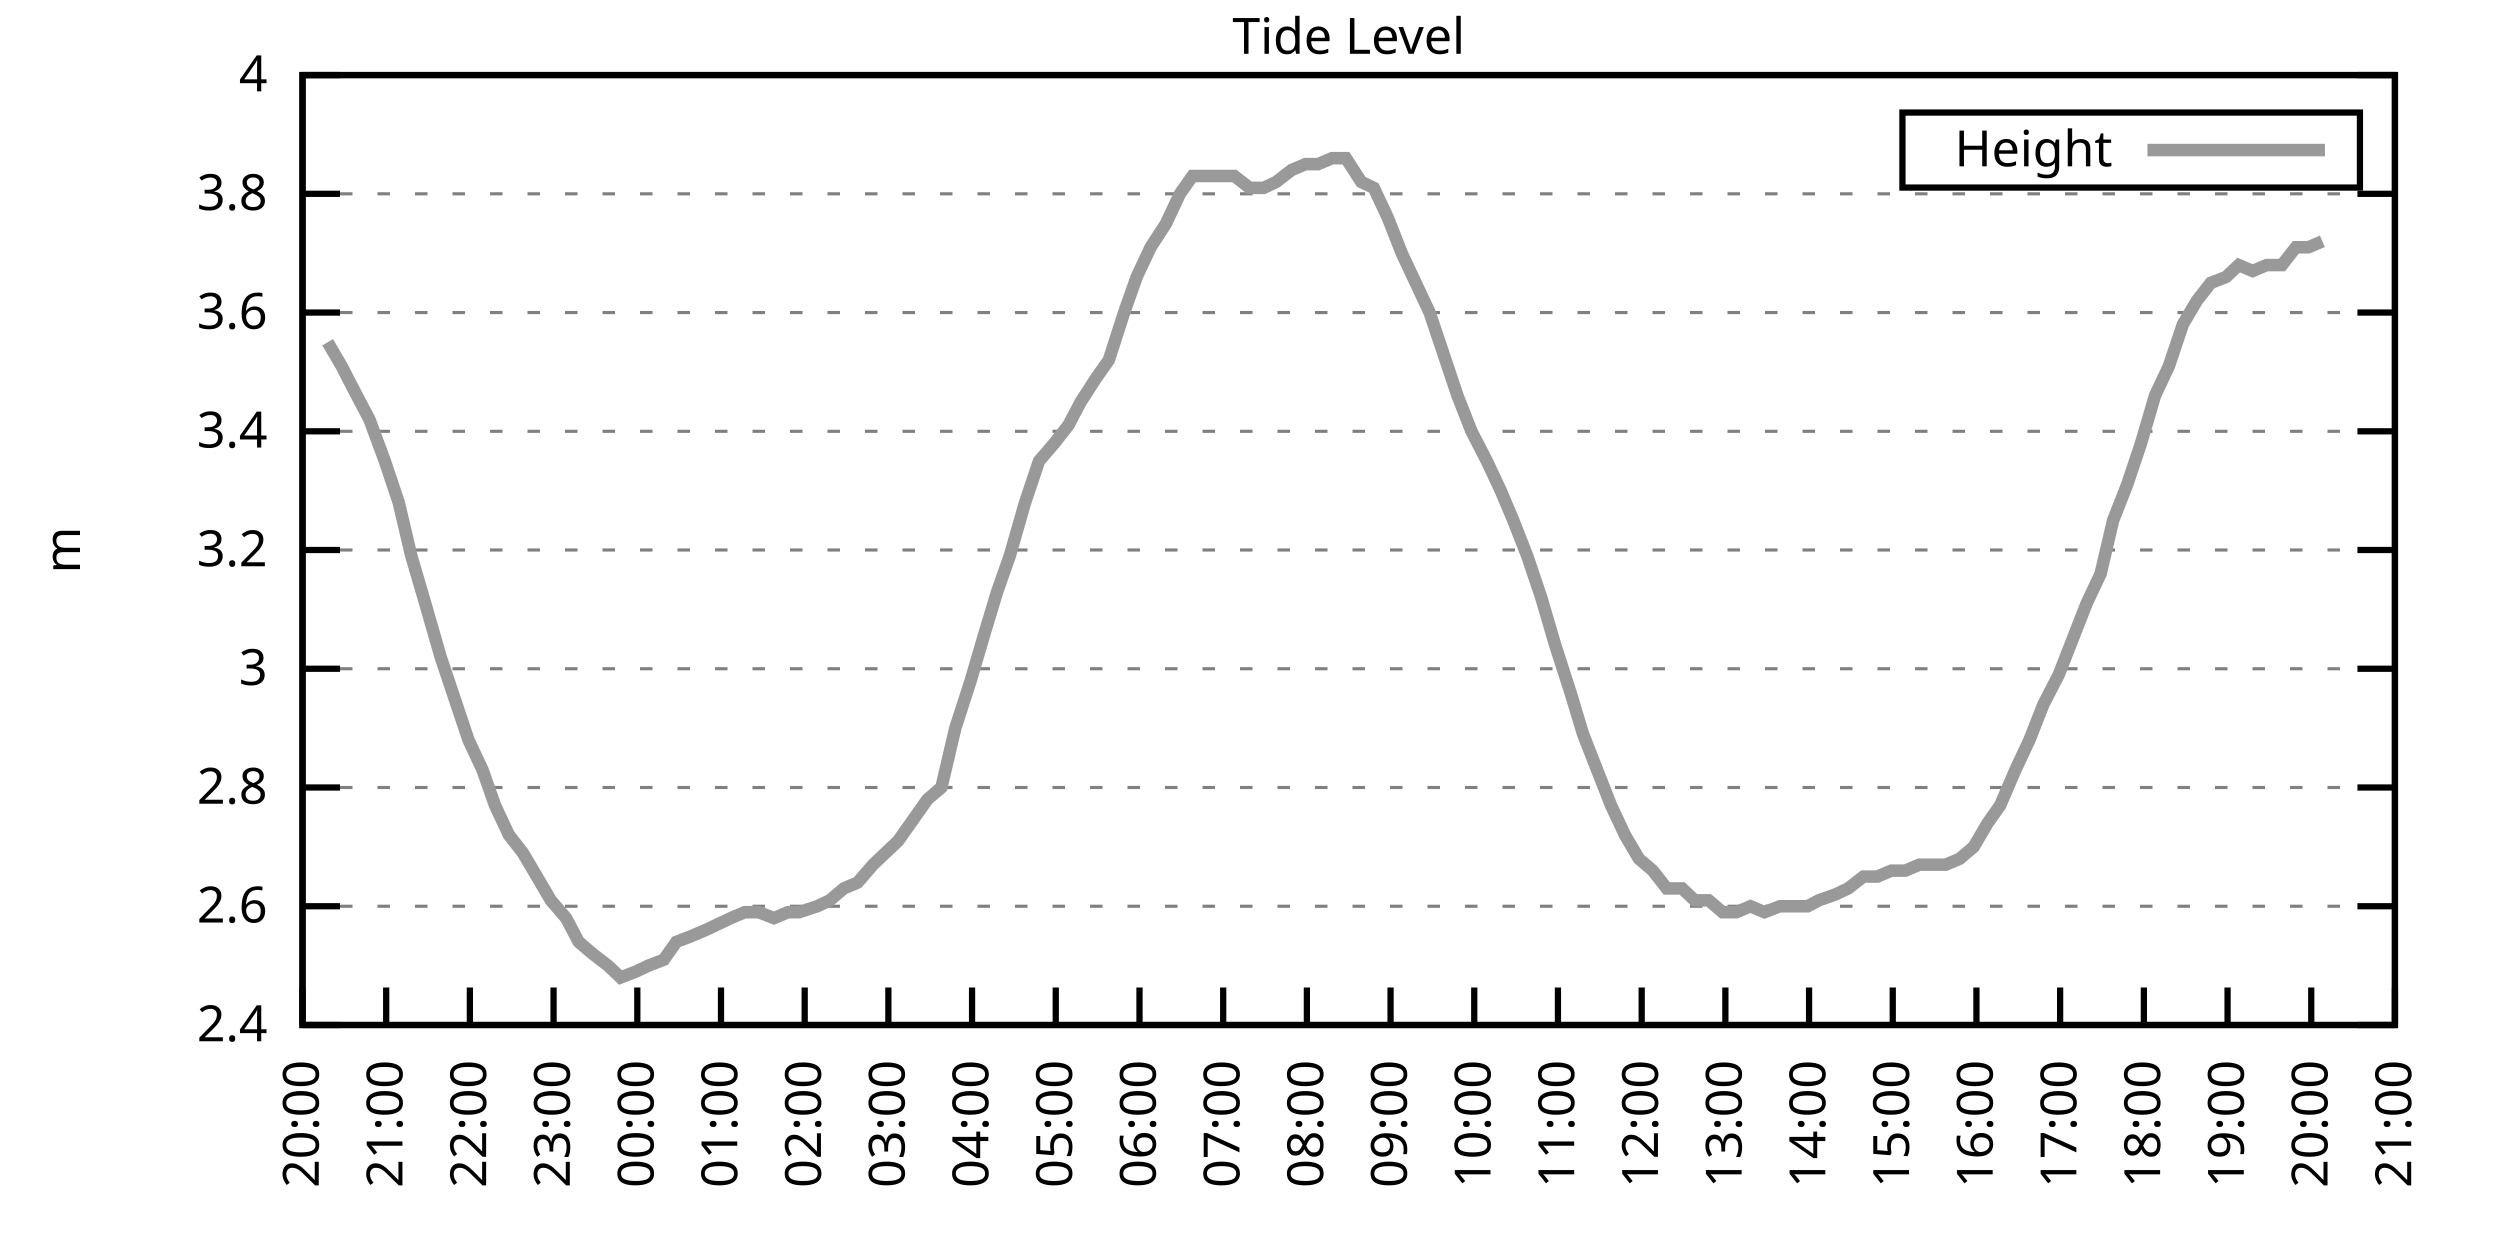
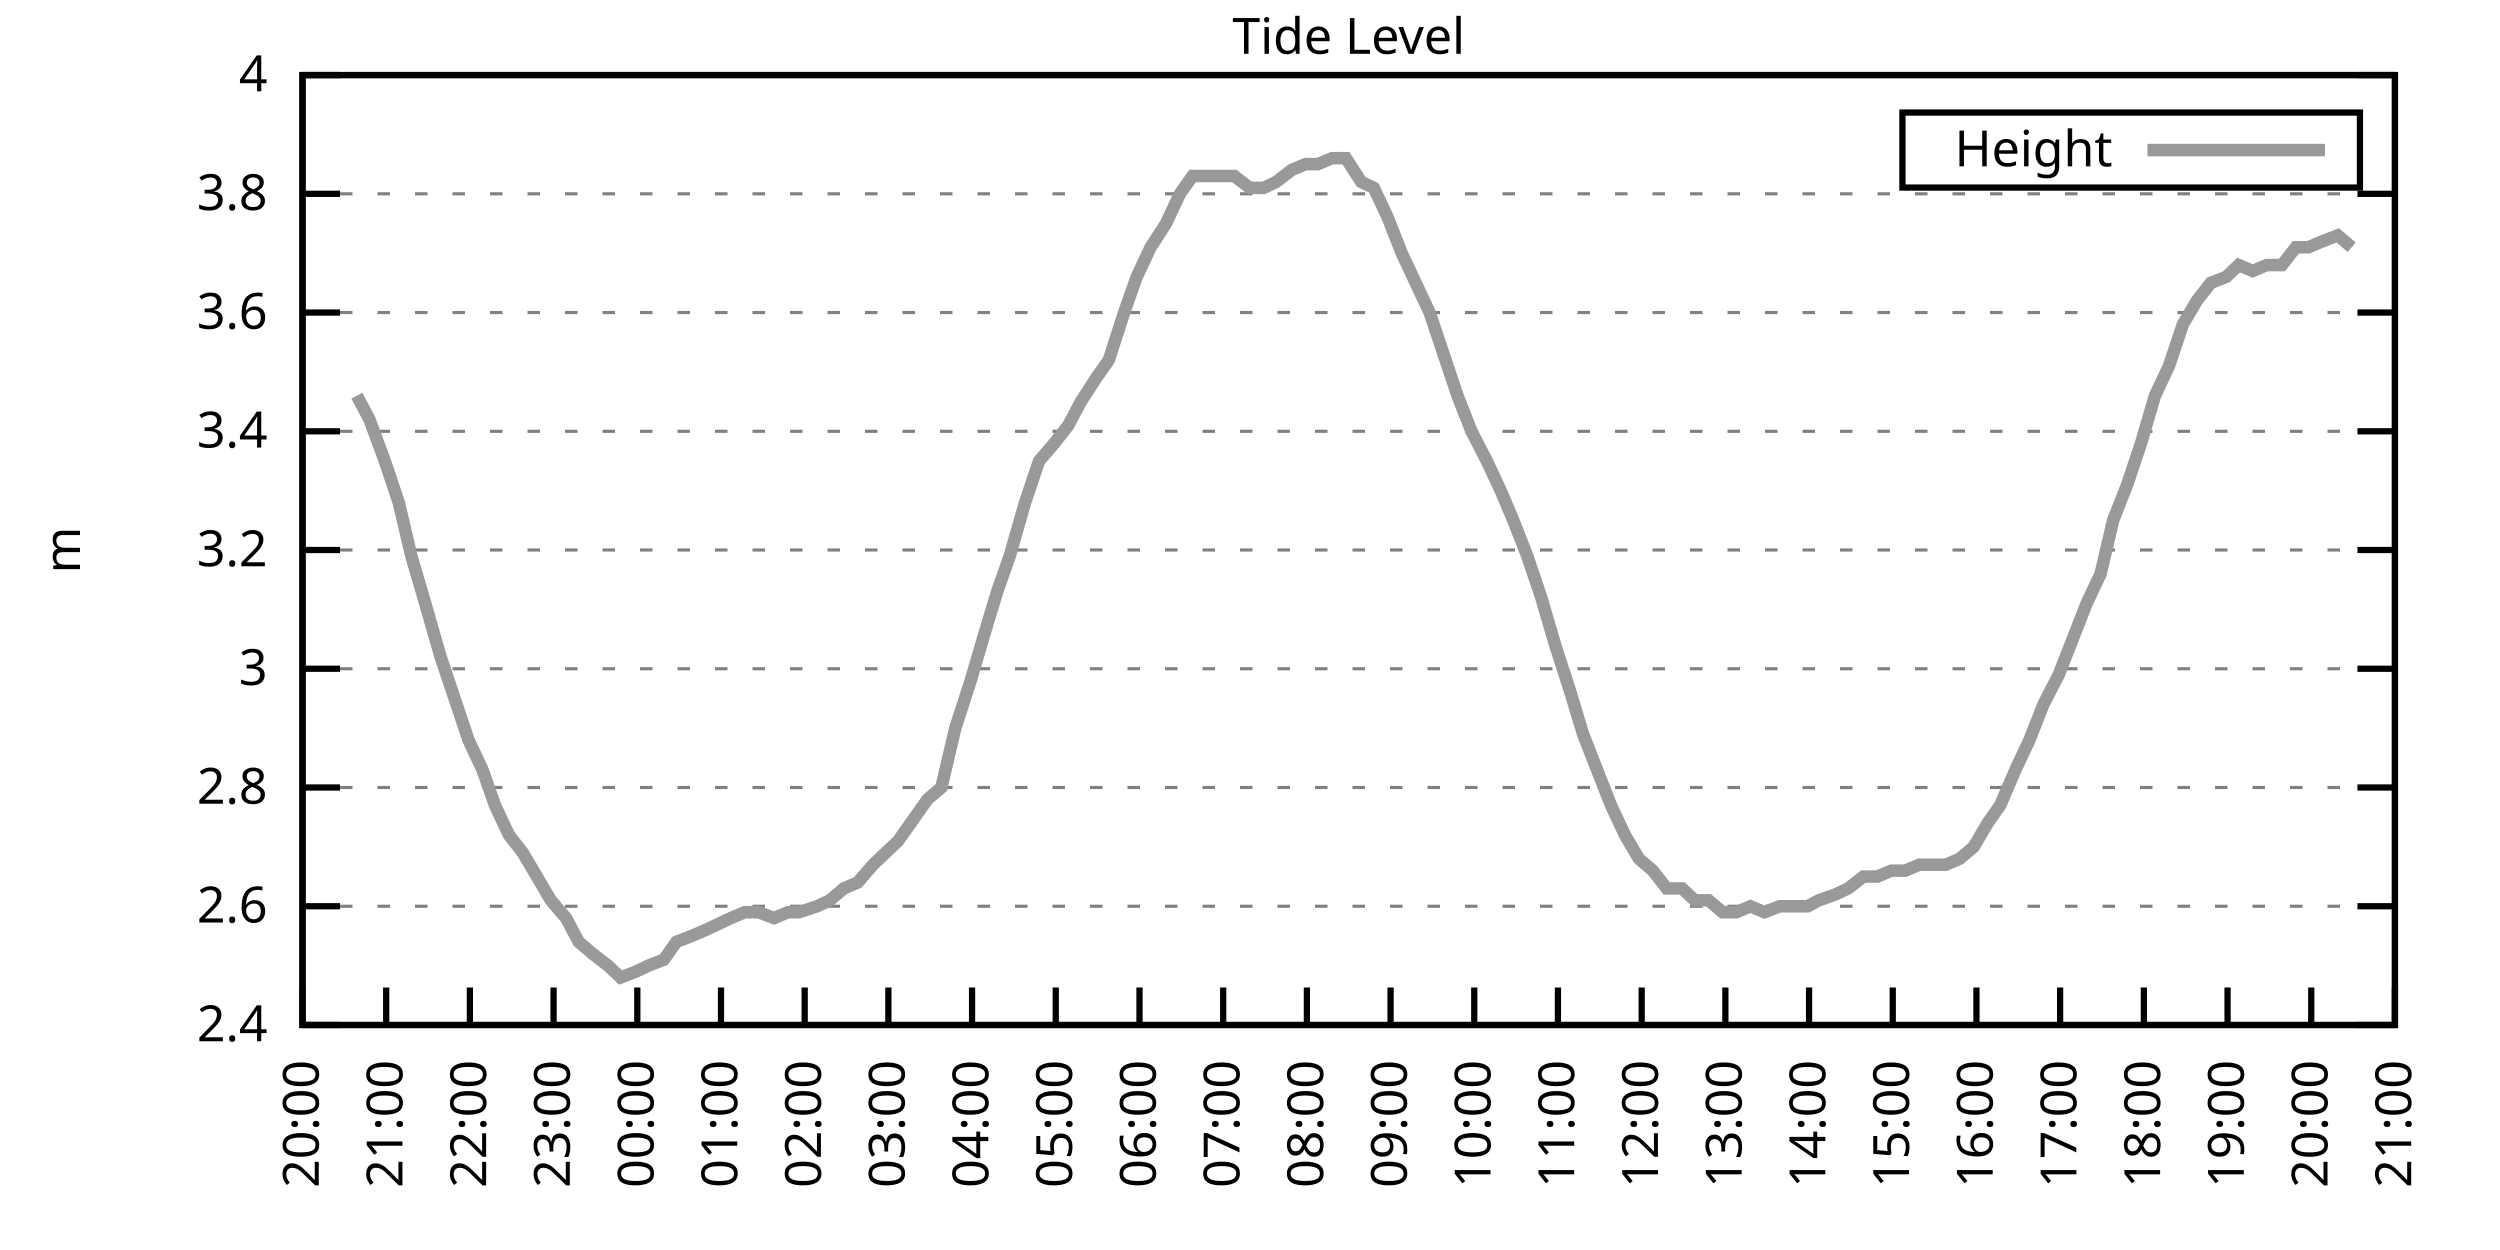
<svg xmlns="http://www.w3.org/2000/svg" xmlns:xlink="http://www.w3.org/1999/xlink" width="400" height="200" viewBox="0 0 400 200">
  <g id="gnuplot_canvas">
    <rect x="0" y="0" width="400" height="200" fill="none" />
    <defs>
      <circle id="gpDot" r="0.5" stroke-width="0.5" stroke="currentColor" />
      <path id="gpPt0" stroke-width="0.333" stroke="currentColor" d="M-1,0 h2 M0,-1 v2" />
      <path id="gpPt1" stroke-width="0.333" stroke="currentColor" d="M-1,-1 L1,1 M1,-1 L-1,1" />
      <path id="gpPt2" stroke-width="0.333" stroke="currentColor" d="M-1,0 L1,0 M0,-1 L0,1 M-1,-1 L1,1 M-1,1 L1,-1" />
      <rect id="gpPt3" stroke-width="0.333" stroke="currentColor" x="-1" y="-1" width="2" height="2" />
      <rect id="gpPt4" stroke-width="0.333" stroke="currentColor" fill="currentColor" x="-1" y="-1" width="2" height="2" />
      <circle id="gpPt5" stroke-width="0.333" stroke="currentColor" cx="0" cy="0" r="1" />
      <use xlink:href="#gpPt5" id="gpPt6" fill="currentColor" stroke="none" />
      <path id="gpPt7" stroke-width="0.333" stroke="currentColor" d="M0,-1.33 L-1.33,0.67 L1.33,0.67 z" />
      <use xlink:href="#gpPt7" id="gpPt8" fill="currentColor" stroke="none" />
      <use xlink:href="#gpPt7" id="gpPt9" stroke="currentColor" transform="rotate(180)" />
      <use xlink:href="#gpPt9" id="gpPt10" fill="currentColor" stroke="none" />
      <use xlink:href="#gpPt3" id="gpPt11" stroke="currentColor" transform="rotate(45)" />
      <use xlink:href="#gpPt11" id="gpPt12" fill="currentColor" stroke="none" />
      <path id="gpPt13" stroke-width="0.333" stroke="currentColor" d="M0,1.330 L1.265,0.411 L0.782,-1.067 L-0.782,-1.076 L-1.265,0.411 z" />
      <use xlink:href="#gpPt13" id="gpPt14" fill="currentColor" stroke="none" />
      <filter id="textbox" filterUnits="objectBoundingBox" x="0" y="0" height="1" width="1">
        <feFlood flood-color="white" flood-opacity="1" result="bgnd" />
        <feComposite in="SourceGraphic" in2="bgnd" operator="atop" />
      </filter>
      <filter id="greybox" filterUnits="objectBoundingBox" x="0" y="0" height="1" width="1">
        <feFlood flood-color="lightgrey" flood-opacity="1" result="grey" />
        <feComposite in="SourceGraphic" in2="grey" operator="atop" />
      </filter>
    </defs>
    <g fill="none" color="white" stroke="currentColor" stroke-width="1.00" stroke-linecap="butt" stroke-linejoin="miter">
</g>
    <g fill="none" color="black" stroke="currentColor" stroke-width="1.00" stroke-linecap="butt" stroke-linejoin="miter">
      <g stroke="none" shape-rendering="crispEdges">
        <polygon fill="rgb(255, 255, 255)" points="48.40,164.00 383.18,164.00 383.18,12.02 48.40,12.02 " />
      </g>
    </g>
    <g fill="none" color="black" stroke="currentColor" stroke-width="1.00" stroke-linecap="butt" stroke-linejoin="miter">
</g>
    <g fill="none" color="black" stroke="black" stroke-width="0.50" stroke-linecap="butt" stroke-linejoin="miter">
</g>
    <g fill="none" color="gray" stroke="currentColor" stroke-width="0.50" stroke-linecap="butt" stroke-linejoin="miter">
      <path stroke="gray" stroke-dasharray="2,4" class="gridline" d="M48.40,164.00 L383.19,164.00  " />
    </g>
    <g fill="none" color="gray" stroke="gray" stroke-width="1.00" stroke-linecap="butt" stroke-linejoin="miter">
</g>
    <g fill="none" color="black" stroke="currentColor" stroke-width="1.00" stroke-linecap="butt" stroke-linejoin="miter">
      <path stroke="black" d="M48.40,164.00 L54.40,164.00 M383.19,164.00 L377.19,164.00  " />
      <g transform="translate(42.80,166.60)" stroke="none" fill="black" font-family="Sans" font-size="8.00" text-anchor="end">
        <text>
          <tspan font-family="Sans"> 2.4</tspan>
        </text>
      </g>
    </g>
    <g fill="none" color="black" stroke="currentColor" stroke-width="1.00" stroke-linecap="butt" stroke-linejoin="miter">
</g>
    <g fill="none" color="black" stroke="black" stroke-width="0.50" stroke-linecap="butt" stroke-linejoin="miter">
</g>
    <g fill="none" color="gray" stroke="currentColor" stroke-width="0.50" stroke-linecap="butt" stroke-linejoin="miter">
      <path stroke="gray" stroke-dasharray="2,4" class="gridline" d="M48.40,145.00 L383.19,145.00  " />
    </g>
    <g fill="none" color="gray" stroke="gray" stroke-width="1.00" stroke-linecap="butt" stroke-linejoin="miter">
</g>
    <g fill="none" color="black" stroke="currentColor" stroke-width="1.00" stroke-linecap="butt" stroke-linejoin="miter">
      <path stroke="black" d="M48.40,145.00 L54.40,145.00 M383.19,145.00 L377.19,145.00  " />
      <g transform="translate(42.80,147.60)" stroke="none" fill="black" font-family="Sans" font-size="8.00" text-anchor="end">
        <text>
          <tspan font-family="Sans"> 2.6</tspan>
        </text>
      </g>
    </g>
    <g fill="none" color="black" stroke="currentColor" stroke-width="1.00" stroke-linecap="butt" stroke-linejoin="miter">
</g>
    <g fill="none" color="black" stroke="black" stroke-width="0.50" stroke-linecap="butt" stroke-linejoin="miter">
</g>
    <g fill="none" color="gray" stroke="currentColor" stroke-width="0.50" stroke-linecap="butt" stroke-linejoin="miter">
      <path stroke="gray" stroke-dasharray="2,4" class="gridline" d="M48.40,126.00 L383.19,126.00  " />
    </g>
    <g fill="none" color="gray" stroke="gray" stroke-width="1.00" stroke-linecap="butt" stroke-linejoin="miter">
</g>
    <g fill="none" color="black" stroke="currentColor" stroke-width="1.00" stroke-linecap="butt" stroke-linejoin="miter">
      <path stroke="black" d="M48.40,126.00 L54.40,126.00 M383.19,126.00 L377.19,126.00  " />
      <g transform="translate(42.80,128.60)" stroke="none" fill="black" font-family="Sans" font-size="8.00" text-anchor="end">
        <text>
          <tspan font-family="Sans"> 2.8</tspan>
        </text>
      </g>
    </g>
    <g fill="none" color="black" stroke="currentColor" stroke-width="1.00" stroke-linecap="butt" stroke-linejoin="miter">
</g>
    <g fill="none" color="black" stroke="black" stroke-width="0.50" stroke-linecap="butt" stroke-linejoin="miter">
</g>
    <g fill="none" color="gray" stroke="currentColor" stroke-width="0.50" stroke-linecap="butt" stroke-linejoin="miter">
      <path stroke="gray" stroke-dasharray="2,4" class="gridline" d="M48.40,107.00 L383.19,107.00  " />
    </g>
    <g fill="none" color="gray" stroke="gray" stroke-width="1.00" stroke-linecap="butt" stroke-linejoin="miter">
</g>
    <g fill="none" color="black" stroke="currentColor" stroke-width="1.00" stroke-linecap="butt" stroke-linejoin="miter">
      <path stroke="black" d="M48.40,107.00 L54.40,107.00 M383.19,107.00 L377.19,107.00  " />
      <g transform="translate(42.80,109.60)" stroke="none" fill="black" font-family="Sans" font-size="8.00" text-anchor="end">
        <text>
          <tspan font-family="Sans"> 3</tspan>
        </text>
      </g>
    </g>
    <g fill="none" color="black" stroke="currentColor" stroke-width="1.00" stroke-linecap="butt" stroke-linejoin="miter">
</g>
    <g fill="none" color="black" stroke="black" stroke-width="0.50" stroke-linecap="butt" stroke-linejoin="miter">
</g>
    <g fill="none" color="gray" stroke="currentColor" stroke-width="0.50" stroke-linecap="butt" stroke-linejoin="miter">
      <path stroke="gray" stroke-dasharray="2,4" class="gridline" d="M48.40,88.00 L383.19,88.00  " />
    </g>
    <g fill="none" color="gray" stroke="gray" stroke-width="1.00" stroke-linecap="butt" stroke-linejoin="miter">
</g>
    <g fill="none" color="black" stroke="currentColor" stroke-width="1.00" stroke-linecap="butt" stroke-linejoin="miter">
      <path stroke="black" d="M48.40,88.00 L54.40,88.00 M383.19,88.00 L377.19,88.00  " />
      <g transform="translate(42.80,90.60)" stroke="none" fill="black" font-family="Sans" font-size="8.00" text-anchor="end">
        <text>
          <tspan font-family="Sans"> 3.2</tspan>
        </text>
      </g>
    </g>
    <g fill="none" color="black" stroke="currentColor" stroke-width="1.00" stroke-linecap="butt" stroke-linejoin="miter">
</g>
    <g fill="none" color="black" stroke="black" stroke-width="0.50" stroke-linecap="butt" stroke-linejoin="miter">
</g>
    <g fill="none" color="gray" stroke="currentColor" stroke-width="0.50" stroke-linecap="butt" stroke-linejoin="miter">
      <path stroke="gray" stroke-dasharray="2,4" class="gridline" d="M48.40,69.01 L383.19,69.01  " />
    </g>
    <g fill="none" color="gray" stroke="gray" stroke-width="1.00" stroke-linecap="butt" stroke-linejoin="miter">
</g>
    <g fill="none" color="black" stroke="currentColor" stroke-width="1.00" stroke-linecap="butt" stroke-linejoin="miter">
      <path stroke="black" d="M48.40,69.01 L54.40,69.01 M383.19,69.01 L377.19,69.01  " />
      <g transform="translate(42.80,71.61)" stroke="none" fill="black" font-family="Sans" font-size="8.00" text-anchor="end">
        <text>
          <tspan font-family="Sans"> 3.4</tspan>
        </text>
      </g>
    </g>
    <g fill="none" color="black" stroke="currentColor" stroke-width="1.00" stroke-linecap="butt" stroke-linejoin="miter">
</g>
    <g fill="none" color="black" stroke="black" stroke-width="0.50" stroke-linecap="butt" stroke-linejoin="miter">
</g>
    <g fill="none" color="gray" stroke="currentColor" stroke-width="0.50" stroke-linecap="butt" stroke-linejoin="miter">
      <path stroke="gray" stroke-dasharray="2,4" class="gridline" d="M48.40,50.01 L383.19,50.01  " />
    </g>
    <g fill="none" color="gray" stroke="gray" stroke-width="1.00" stroke-linecap="butt" stroke-linejoin="miter">
</g>
    <g fill="none" color="black" stroke="currentColor" stroke-width="1.00" stroke-linecap="butt" stroke-linejoin="miter">
      <path stroke="black" d="M48.40,50.01 L54.40,50.01 M383.19,50.01 L377.19,50.01  " />
      <g transform="translate(42.80,52.61)" stroke="none" fill="black" font-family="Sans" font-size="8.00" text-anchor="end">
        <text>
          <tspan font-family="Sans"> 3.6</tspan>
        </text>
      </g>
    </g>
    <g fill="none" color="black" stroke="currentColor" stroke-width="1.00" stroke-linecap="butt" stroke-linejoin="miter">
</g>
    <g fill="none" color="black" stroke="black" stroke-width="0.50" stroke-linecap="butt" stroke-linejoin="miter">
</g>
    <g fill="none" color="gray" stroke="currentColor" stroke-width="0.50" stroke-linecap="butt" stroke-linejoin="miter">
      <path stroke="gray" stroke-dasharray="2,4" class="gridline" d="M48.40,31.01 L383.19,31.01  " />
    </g>
    <g fill="none" color="gray" stroke="gray" stroke-width="1.00" stroke-linecap="butt" stroke-linejoin="miter">
</g>
    <g fill="none" color="black" stroke="currentColor" stroke-width="1.00" stroke-linecap="butt" stroke-linejoin="miter">
      <path stroke="black" d="M48.40,31.01 L54.40,31.01 M383.19,31.01 L377.19,31.01  " />
      <g transform="translate(42.80,33.61)" stroke="none" fill="black" font-family="Sans" font-size="8.00" text-anchor="end">
        <text>
          <tspan font-family="Sans"> 3.8</tspan>
        </text>
      </g>
    </g>
    <g fill="none" color="black" stroke="currentColor" stroke-width="1.00" stroke-linecap="butt" stroke-linejoin="miter">
</g>
    <g fill="none" color="black" stroke="black" stroke-width="0.50" stroke-linecap="butt" stroke-linejoin="miter">
</g>
    <g fill="none" color="gray" stroke="currentColor" stroke-width="0.50" stroke-linecap="butt" stroke-linejoin="miter">
      <path stroke="gray" stroke-dasharray="2,4" class="gridline" d="M48.40,12.01 L383.19,12.01  " />
    </g>
    <g fill="none" color="gray" stroke="gray" stroke-width="1.00" stroke-linecap="butt" stroke-linejoin="miter">
</g>
    <g fill="none" color="black" stroke="currentColor" stroke-width="1.00" stroke-linecap="butt" stroke-linejoin="miter">
      <path stroke="black" d="M48.40,12.01 L54.40,12.01 M383.19,12.01 L377.19,12.01  " />
      <g transform="translate(42.80,14.61)" stroke="none" fill="black" font-family="Sans" font-size="8.00" text-anchor="end">
        <text>
          <tspan font-family="Sans"> 4</tspan>
        </text>
      </g>
    </g>
    <g fill="none" color="black" stroke="currentColor" stroke-width="1.00" stroke-linecap="butt" stroke-linejoin="miter">
      <path stroke="black" d="M48.40,164.00 L48.40,158.00  " />
      <g transform="translate(51.00,169.60) rotate(270.00)" stroke="none" fill="black" font-family="Sans" font-size="8.00" text-anchor="end">
        <text>
          <tspan font-family="Sans">20:00</tspan>
        </text>
      </g>
    </g>
    <g fill="none" color="black" stroke="currentColor" stroke-width="1.00" stroke-linecap="butt" stroke-linejoin="miter">
      <path stroke="black" d="M61.79,164.00 L61.79,158.00  " />
      <g transform="translate(64.39,169.60) rotate(270.00)" stroke="none" fill="black" font-family="Sans" font-size="8.00" text-anchor="end">
        <text>
          <tspan font-family="Sans">21:00</tspan>
        </text>
      </g>
    </g>
    <g fill="none" color="black" stroke="currentColor" stroke-width="1.00" stroke-linecap="butt" stroke-linejoin="miter">
      <path stroke="black" d="M75.18,164.00 L75.18,158.00  " />
      <g transform="translate(77.78,169.60) rotate(270.00)" stroke="none" fill="black" font-family="Sans" font-size="8.00" text-anchor="end">
        <text>
          <tspan font-family="Sans">22:00</tspan>
        </text>
      </g>
    </g>
    <g fill="none" color="black" stroke="currentColor" stroke-width="1.00" stroke-linecap="butt" stroke-linejoin="miter">
      <path stroke="black" d="M88.57,164.00 L88.57,158.00  " />
      <g transform="translate(91.17,169.60) rotate(270.00)" stroke="none" fill="black" font-family="Sans" font-size="8.00" text-anchor="end">
        <text>
          <tspan font-family="Sans">23:00</tspan>
        </text>
      </g>
    </g>
    <g fill="none" color="black" stroke="currentColor" stroke-width="1.00" stroke-linecap="butt" stroke-linejoin="miter">
      <path stroke="black" d="M101.97,164.00 L101.97,158.00  " />
      <g transform="translate(104.57,169.60) rotate(270.00)" stroke="none" fill="black" font-family="Sans" font-size="8.00" text-anchor="end">
        <text>
          <tspan font-family="Sans">00:00</tspan>
        </text>
      </g>
    </g>
    <g fill="none" color="black" stroke="currentColor" stroke-width="1.00" stroke-linecap="butt" stroke-linejoin="miter">
      <path stroke="black" d="M115.36,164.00 L115.36,158.00  " />
      <g transform="translate(117.96,169.60) rotate(270.00)" stroke="none" fill="black" font-family="Sans" font-size="8.00" text-anchor="end">
        <text>
          <tspan font-family="Sans">01:00</tspan>
        </text>
      </g>
    </g>
    <g fill="none" color="black" stroke="currentColor" stroke-width="1.00" stroke-linecap="butt" stroke-linejoin="miter">
      <path stroke="black" d="M128.75,164.00 L128.75,158.00  " />
      <g transform="translate(131.35,169.60) rotate(270.00)" stroke="none" fill="black" font-family="Sans" font-size="8.00" text-anchor="end">
        <text>
          <tspan font-family="Sans">02:00</tspan>
        </text>
      </g>
    </g>
    <g fill="none" color="black" stroke="currentColor" stroke-width="1.00" stroke-linecap="butt" stroke-linejoin="miter">
      <path stroke="black" d="M142.14,164.00 L142.14,158.00  " />
      <g transform="translate(144.74,169.60) rotate(270.00)" stroke="none" fill="black" font-family="Sans" font-size="8.00" text-anchor="end">
        <text>
          <tspan font-family="Sans">03:00</tspan>
        </text>
      </g>
    </g>
    <g fill="none" color="black" stroke="currentColor" stroke-width="1.00" stroke-linecap="butt" stroke-linejoin="miter">
      <path stroke="black" d="M155.53,164.00 L155.53,158.00  " />
      <g transform="translate(158.13,169.60) rotate(270.00)" stroke="none" fill="black" font-family="Sans" font-size="8.00" text-anchor="end">
        <text>
          <tspan font-family="Sans">04:00</tspan>
        </text>
      </g>
    </g>
    <g fill="none" color="black" stroke="currentColor" stroke-width="1.00" stroke-linecap="butt" stroke-linejoin="miter">
      <path stroke="black" d="M168.92,164.00 L168.92,158.00  " />
      <g transform="translate(171.52,169.60) rotate(270.00)" stroke="none" fill="black" font-family="Sans" font-size="8.00" text-anchor="end">
        <text>
          <tspan font-family="Sans">05:00</tspan>
        </text>
      </g>
    </g>
    <g fill="none" color="black" stroke="currentColor" stroke-width="1.00" stroke-linecap="butt" stroke-linejoin="miter">
      <path stroke="black" d="M182.32,164.00 L182.32,158.00  " />
      <g transform="translate(184.92,169.60) rotate(270.00)" stroke="none" fill="black" font-family="Sans" font-size="8.00" text-anchor="end">
        <text>
          <tspan font-family="Sans">06:00</tspan>
        </text>
      </g>
    </g>
    <g fill="none" color="black" stroke="currentColor" stroke-width="1.00" stroke-linecap="butt" stroke-linejoin="miter">
      <path stroke="black" d="M195.71,164.00 L195.71,158.00  " />
      <g transform="translate(198.31,169.60) rotate(270.00)" stroke="none" fill="black" font-family="Sans" font-size="8.00" text-anchor="end">
        <text>
          <tspan font-family="Sans">07:00</tspan>
        </text>
      </g>
    </g>
    <g fill="none" color="black" stroke="currentColor" stroke-width="1.00" stroke-linecap="butt" stroke-linejoin="miter">
      <path stroke="black" d="M209.10,164.00 L209.10,158.00  " />
      <g transform="translate(211.70,169.60) rotate(270.00)" stroke="none" fill="black" font-family="Sans" font-size="8.00" text-anchor="end">
        <text>
          <tspan font-family="Sans">08:00</tspan>
        </text>
      </g>
    </g>
    <g fill="none" color="black" stroke="currentColor" stroke-width="1.00" stroke-linecap="butt" stroke-linejoin="miter">
      <path stroke="black" d="M222.49,164.00 L222.49,158.00  " />
      <g transform="translate(225.09,169.60) rotate(270.00)" stroke="none" fill="black" font-family="Sans" font-size="8.00" text-anchor="end">
        <text>
          <tspan font-family="Sans">09:00</tspan>
        </text>
      </g>
    </g>
    <g fill="none" color="black" stroke="currentColor" stroke-width="1.00" stroke-linecap="butt" stroke-linejoin="miter">
      <path stroke="black" d="M235.88,164.00 L235.88,158.00  " />
      <g transform="translate(238.48,169.60) rotate(270.00)" stroke="none" fill="black" font-family="Sans" font-size="8.00" text-anchor="end">
        <text>
          <tspan font-family="Sans">10:00</tspan>
        </text>
      </g>
    </g>
    <g fill="none" color="black" stroke="currentColor" stroke-width="1.00" stroke-linecap="butt" stroke-linejoin="miter">
      <path stroke="black" d="M249.27,164.00 L249.27,158.00  " />
      <g transform="translate(251.87,169.60) rotate(270.00)" stroke="none" fill="black" font-family="Sans" font-size="8.00" text-anchor="end">
        <text>
          <tspan font-family="Sans">11:00</tspan>
        </text>
      </g>
    </g>
    <g fill="none" color="black" stroke="currentColor" stroke-width="1.00" stroke-linecap="butt" stroke-linejoin="miter">
      <path stroke="black" d="M262.67,164.00 L262.67,158.00  " />
      <g transform="translate(265.27,169.60) rotate(270.00)" stroke="none" fill="black" font-family="Sans" font-size="8.00" text-anchor="end">
        <text>
          <tspan font-family="Sans">12:00</tspan>
        </text>
      </g>
    </g>
    <g fill="none" color="black" stroke="currentColor" stroke-width="1.00" stroke-linecap="butt" stroke-linejoin="miter">
      <path stroke="black" d="M276.06,164.00 L276.06,158.00  " />
      <g transform="translate(278.66,169.60) rotate(270.00)" stroke="none" fill="black" font-family="Sans" font-size="8.00" text-anchor="end">
        <text>
          <tspan font-family="Sans">13:00</tspan>
        </text>
      </g>
    </g>
    <g fill="none" color="black" stroke="currentColor" stroke-width="1.00" stroke-linecap="butt" stroke-linejoin="miter">
      <path stroke="black" d="M289.45,164.00 L289.45,158.00  " />
      <g transform="translate(292.05,169.60) rotate(270.00)" stroke="none" fill="black" font-family="Sans" font-size="8.00" text-anchor="end">
        <text>
          <tspan font-family="Sans">14:00</tspan>
        </text>
      </g>
    </g>
    <g fill="none" color="black" stroke="currentColor" stroke-width="1.00" stroke-linecap="butt" stroke-linejoin="miter">
      <path stroke="black" d="M302.84,164.00 L302.84,158.00  " />
      <g transform="translate(305.44,169.60) rotate(270.00)" stroke="none" fill="black" font-family="Sans" font-size="8.00" text-anchor="end">
        <text>
          <tspan font-family="Sans">15:00</tspan>
        </text>
      </g>
    </g>
    <g fill="none" color="black" stroke="currentColor" stroke-width="1.00" stroke-linecap="butt" stroke-linejoin="miter">
      <path stroke="black" d="M316.23,164.00 L316.23,158.00  " />
      <g transform="translate(318.83,169.60) rotate(270.00)" stroke="none" fill="black" font-family="Sans" font-size="8.00" text-anchor="end">
        <text>
          <tspan font-family="Sans">16:00</tspan>
        </text>
      </g>
    </g>
    <g fill="none" color="black" stroke="currentColor" stroke-width="1.00" stroke-linecap="butt" stroke-linejoin="miter">
      <path stroke="black" d="M329.62,164.00 L329.62,158.00  " />
      <g transform="translate(332.22,169.60) rotate(270.00)" stroke="none" fill="black" font-family="Sans" font-size="8.00" text-anchor="end">
        <text>
          <tspan font-family="Sans">17:00</tspan>
        </text>
      </g>
    </g>
    <g fill="none" color="black" stroke="currentColor" stroke-width="1.00" stroke-linecap="butt" stroke-linejoin="miter">
      <path stroke="black" d="M343.02,164.00 L343.02,158.00  " />
      <g transform="translate(345.62,169.60) rotate(270.00)" stroke="none" fill="black" font-family="Sans" font-size="8.00" text-anchor="end">
        <text>
          <tspan font-family="Sans">18:00</tspan>
        </text>
      </g>
    </g>
    <g fill="none" color="black" stroke="currentColor" stroke-width="1.00" stroke-linecap="butt" stroke-linejoin="miter">
      <path stroke="black" d="M356.41,164.00 L356.41,158.00  " />
      <g transform="translate(359.01,169.60) rotate(270.00)" stroke="none" fill="black" font-family="Sans" font-size="8.00" text-anchor="end">
        <text>
          <tspan font-family="Sans">19:00</tspan>
        </text>
      </g>
    </g>
    <g fill="none" color="black" stroke="currentColor" stroke-width="1.00" stroke-linecap="butt" stroke-linejoin="miter">
      <path stroke="black" d="M369.80,164.00 L369.80,158.00  " />
      <g transform="translate(372.40,169.60) rotate(270.00)" stroke="none" fill="black" font-family="Sans" font-size="8.00" text-anchor="end">
        <text>
          <tspan font-family="Sans">20:00</tspan>
        </text>
      </g>
    </g>
    <g fill="none" color="black" stroke="currentColor" stroke-width="1.00" stroke-linecap="butt" stroke-linejoin="miter">
      <path stroke="black" d="M383.19,164.00 L383.19,158.00  " />
      <g transform="translate(385.79,169.60) rotate(270.00)" stroke="none" fill="black" font-family="Sans" font-size="8.00" text-anchor="end">
        <text>
          <tspan font-family="Sans">21:00</tspan>
        </text>
      </g>
    </g>
    <g fill="none" color="black" stroke="currentColor" stroke-width="1.00" stroke-linecap="butt" stroke-linejoin="miter">
</g>
    <g fill="none" color="black" stroke="currentColor" stroke-width="1.00" stroke-linecap="butt" stroke-linejoin="miter">
      <path stroke="black" d="M48.40,12.01 L48.40,164.00 L383.19,164.00 L383.19,12.01 L48.40,12.01 Z  " />
    </g>
    <g fill="none" color="black" stroke="currentColor" stroke-width="1.00" stroke-linecap="butt" stroke-linejoin="miter">
</g>
    <g fill="none" color="black" stroke="currentColor" stroke-width="1.00" stroke-linecap="butt" stroke-linejoin="miter">
      <path stroke="black" d="M304.39,30.01 L304.39,18.01 L377.59,18.01 L377.59,30.01 L304.39,30.01 Z  " />
    </g>
    <g id="Tide_level_plot_1">
      <g fill="none" color="white" stroke="black" stroke-width="2.00" stroke-linecap="butt" stroke-linejoin="miter">
</g>
      <g fill="none" color="black" stroke="currentColor" stroke-width="2.00" stroke-linecap="butt" stroke-linejoin="miter">
        <g transform="translate(337.99,26.61)" stroke="none" fill="black" font-family="Sans" font-size="8.00" text-anchor="end">
          <text>
            <tspan font-family="Sans">Height</tspan>
          </text>
        </g>
      </g>
      <g fill="none" color="black" stroke="currentColor" stroke-width="2.00" stroke-linecap="butt" stroke-linejoin="miter">
-         <path stroke="rgb(153, 153, 153)" d="M343.59,24.01 L371.99,24.01 M52.42,54.76 L54.65,58.56 L57.10,63.31 L59.11,67.11 L61.57,73.76 L63.80,80.41   L65.81,88.95 L68.04,96.55 L70.50,105.10 L72.73,111.75 L74.96,118.40 L77.19,123.15 L79.20,128.85 L81.43,133.60   L83.66,136.45 L85.90,140.25 L88.13,144.05 L90.58,146.90 L92.59,150.70 L94.82,152.60 L97.28,154.50 L99.29,156.40   L101.74,155.45 L103.75,154.50 L106.21,153.55 L108.22,150.70 L110.67,149.75 L112.90,148.80 L114.91,147.85 L116.92,146.90   L119.15,145.95 L121.38,145.95 L123.84,146.90 L126.07,145.95 L127.86,145.95 L130.76,145.00 L132.77,144.05 L135.00,142.15   L137.23,141.20 L139.69,138.35 L141.69,136.45 L143.70,134.55 L146.38,130.75 L148.39,127.90 L150.62,126.00 L152.85,116.50   L155.31,108.90 L157.54,101.30 L159.55,94.65 L161.56,88.95 L164.01,80.41 L166.25,73.76 L168.70,70.91 L170.93,68.06   L172.94,64.26 L175.40,60.46 L177.41,57.61 L179.86,50.01 L181.87,44.31 L184.10,39.56 L186.56,35.76 L188.79,31.01   L190.80,28.16 L193.03,28.16 L195.26,28.16 L197.49,28.16 L199.95,30.06 L202.18,30.06 L204.19,29.11 L206.64,27.21   L208.88,26.26 L210.88,26.26 L213.12,25.31 L215.35,25.31 L217.80,29.11 L219.81,30.06 L222.04,34.81 L224.28,40.51   L226.51,45.26 L228.74,50.01 L230.97,56.66 L233.20,63.31 L235.44,69.01 L237.89,73.76 L240.12,78.51 L242.13,83.26   L244.36,88.95 L246.60,95.60 L248.83,103.20 L251.28,110.80 L253.29,117.45 L255.52,123.15 L257.76,128.85 L259.99,133.60   L262.22,137.40 L264.45,139.30 L266.68,142.15 L269.14,142.15 L271.15,144.05 L273.38,144.05 L275.61,145.95 L277.84,145.95   L280.07,145.00 L282.31,145.95 L284.76,145.00 L286.99,145.00 L289.23,145.00 L291.01,144.05 L293.69,143.10 L295.70,142.15   L298.15,140.25 L300.39,140.25 L302.62,139.30 L304.85,139.30 L307.08,138.35 L309.09,138.35 L311.32,138.35 L313.55,137.40   L315.79,135.50 L318.02,131.70 L320.03,128.85 L322.48,123.15 L324.71,118.40 L326.95,112.70 L329.40,107.95 L331.63,102.25   L333.86,96.55 L336.10,91.80 L338.10,83.26 L340.34,77.56 L342.57,70.91 L344.80,63.31 L347.03,58.56 L349.26,51.91   L351.50,48.11 L353.73,45.26 L356.18,44.31 L358.19,42.41 L360.42,43.36 L362.66,42.41 L365.11,42.41 L367.34,39.56   L369.35,39.56 L371.58,38.61  " />
+         <path stroke="rgb(153, 153, 153)" d="M343.59,24.01 L371.99,24.01 M57.10,63.31 L59.11,67.11 L61.57,73.76 L63.80,80.41 L65.81,88.95 L68.04,96.55   L70.50,105.10 L72.73,111.75 L74.96,118.40 L77.19,123.15 L79.20,128.85 L81.43,133.60 L83.66,136.45 L85.90,140.25   L88.13,144.05 L90.58,146.90 L92.59,150.70 L94.82,152.60 L97.28,154.50 L99.29,156.40 L101.74,155.45 L103.75,154.50   L106.21,153.55 L108.22,150.70 L110.67,149.75 L112.90,148.80 L114.91,147.85 L116.92,146.90 L119.15,145.95 L121.38,145.95   L123.84,146.90 L126.07,145.95 L127.86,145.95 L130.76,145.00 L132.77,144.05 L135.00,142.15 L137.23,141.20 L139.69,138.35   L141.69,136.45 L143.70,134.55 L146.38,130.75 L148.39,127.90 L150.62,126.00 L152.85,116.50 L155.31,108.90 L157.54,101.30   L159.55,94.65 L161.56,88.95 L164.01,80.41 L166.25,73.76 L168.70,70.91 L170.93,68.06 L172.94,64.26 L175.40,60.46   L177.41,57.61 L179.86,50.01 L181.87,44.31 L184.10,39.56 L186.56,35.76 L188.79,31.01 L190.80,28.16 L193.03,28.16   L195.26,28.16 L197.49,28.16 L199.95,30.06 L202.18,30.06 L204.19,29.11 L206.64,27.21 L208.88,26.26 L210.88,26.26   L213.12,25.31 L215.35,25.31 L217.80,29.11 L219.81,30.06 L222.04,34.81 L224.28,40.51 L226.51,45.26 L228.74,50.01   L230.97,56.66 L233.20,63.31 L235.44,69.01 L237.89,73.76 L240.12,78.51 L242.13,83.26 L244.36,88.95 L246.60,95.60   L248.83,103.20 L251.28,110.80 L253.29,117.45 L255.52,123.15 L257.76,128.85 L259.99,133.60 L262.22,137.40 L264.45,139.30   L266.68,142.15 L269.14,142.15 L271.15,144.05 L273.38,144.05 L275.61,145.95 L277.84,145.95 L280.07,145.00 L282.31,145.95   L284.76,145.00 L286.99,145.00 L289.23,145.00 L291.01,144.05 L293.69,143.10 L295.70,142.15 L298.15,140.25 L300.39,140.25   L302.62,139.30 L304.85,139.30 L307.08,138.35 L309.09,138.35 L311.32,138.35 L313.55,137.40 L315.79,135.50 L318.02,131.70   L320.03,128.85 L322.48,123.15 L324.71,118.40 L326.95,112.70 L329.40,107.95 L331.63,102.25 L333.86,96.55 L336.10,91.80   L338.10,83.26 L340.34,77.56 L342.57,70.91 L344.80,63.31 L347.03,58.56 L349.26,51.91 L351.50,48.11 L353.73,45.26   L356.18,44.31 L358.19,42.41 L360.42,43.36 L362.66,42.41 L365.11,42.41 L367.34,39.56 L369.35,39.56 L371.58,38.61   L374.04,37.66 L376.27,39.56  " />
      </g>
    </g>
    <g fill="none" color="black" stroke="currentColor" stroke-width="2.00" stroke-linecap="butt" stroke-linejoin="miter">
</g>
    <g fill="none" color="black" stroke="black" stroke-width="1.00" stroke-linecap="butt" stroke-linejoin="miter">
</g>
    <g fill="none" color="black" stroke="currentColor" stroke-width="1.00" stroke-linecap="butt" stroke-linejoin="miter">
      <path stroke="black" d="M48.40,12.01 L48.40,164.00 L383.19,164.00 L383.19,12.01 L48.40,12.01 Z  " />
      <g transform="translate(12.80,88.01) rotate(270.00)" stroke="none" fill="black" font-family="Sans" font-size="8.00" text-anchor="middle">
        <text>
          <tspan font-family="Sans">m</tspan>
        </text>
      </g>
    </g>
    <g fill="none" color="black" stroke="currentColor" stroke-width="1.00" stroke-linecap="butt" stroke-linejoin="miter">
</g>
    <g fill="none" color="black" stroke="currentColor" stroke-width="1.00" stroke-linecap="butt" stroke-linejoin="miter">
      <g transform="translate(215.79,8.61)" stroke="none" fill="black" font-family="Sans" font-size="8.00" text-anchor="middle">
        <text>
          <tspan font-family="Sans">Tide Level</tspan>
        </text>
      </g>
    </g>
    <g fill="none" color="black" stroke="currentColor" stroke-width="1.00" stroke-linecap="butt" stroke-linejoin="miter">
</g>
  </g>
</svg>
